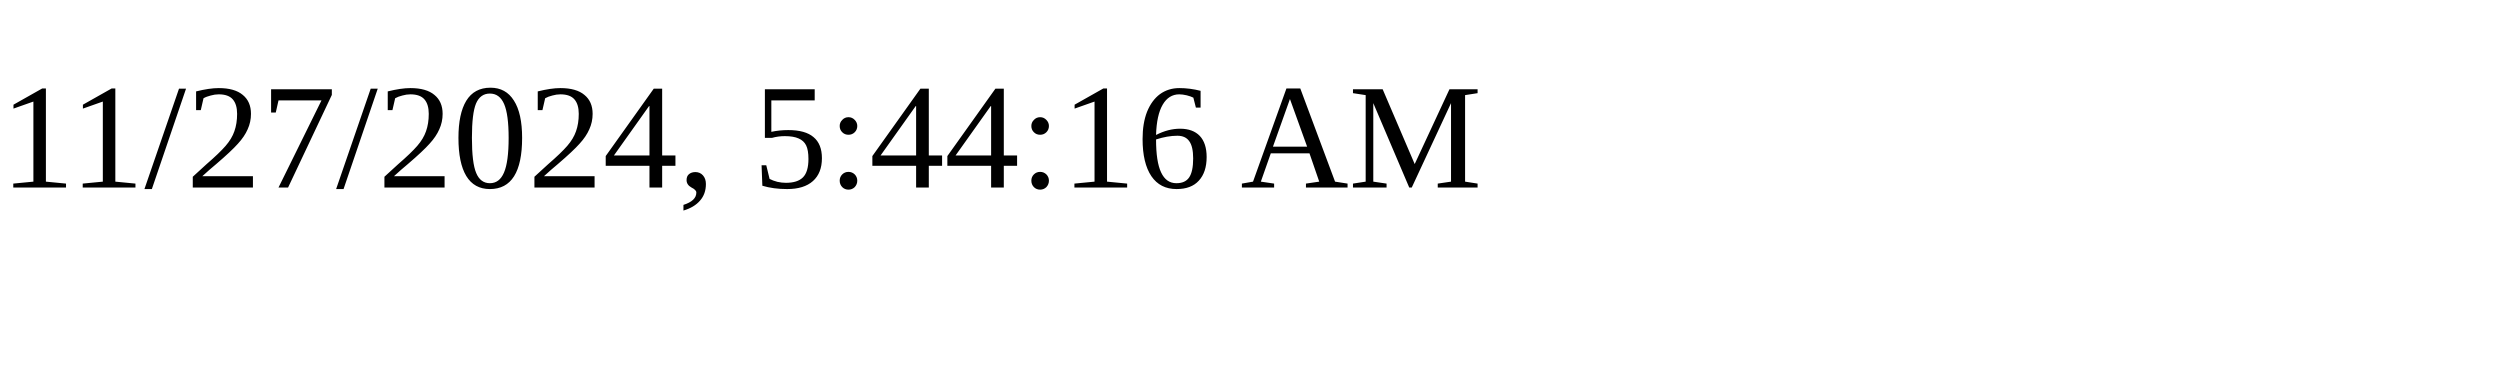
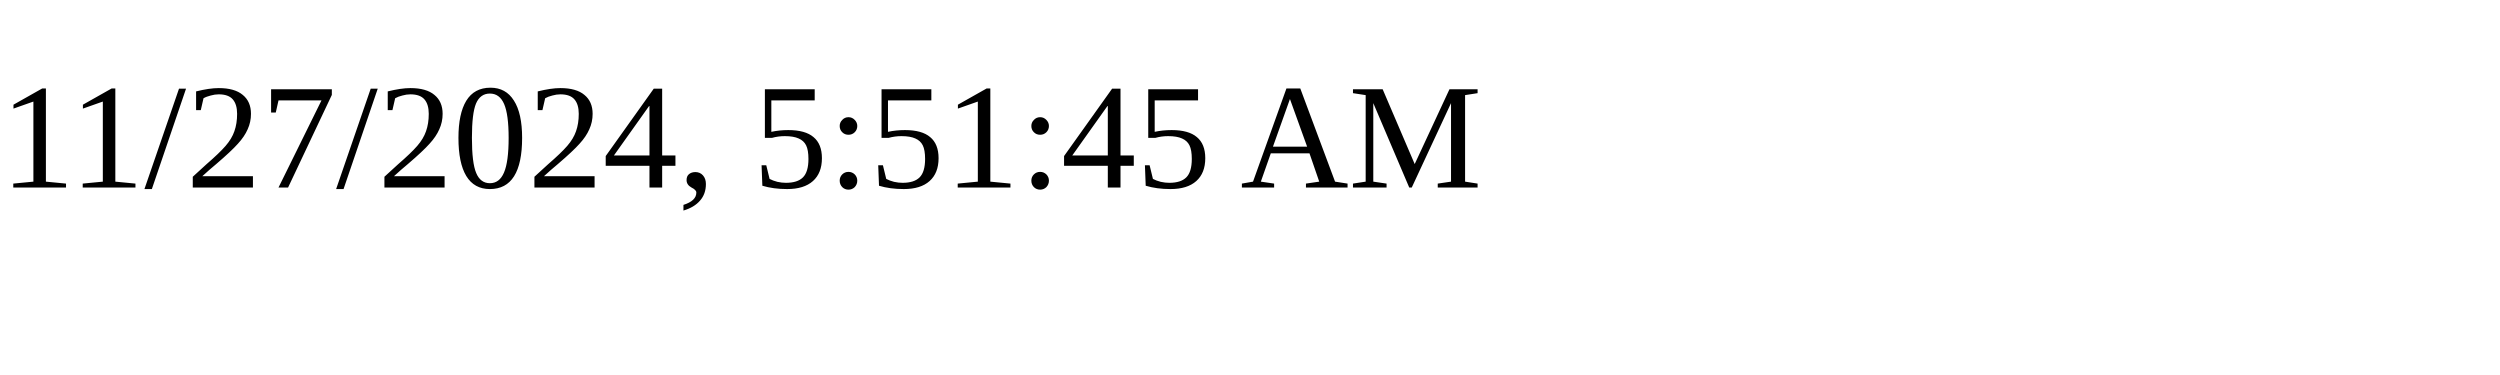
<svg xmlns="http://www.w3.org/2000/svg" height="30" width="200">
-   <text x="0" y="15">11/27/2024, 5:44:16 AM</text>
+   <text x="0" y="15">11/27/2024, 5:51:45 AM</text>
</svg>
